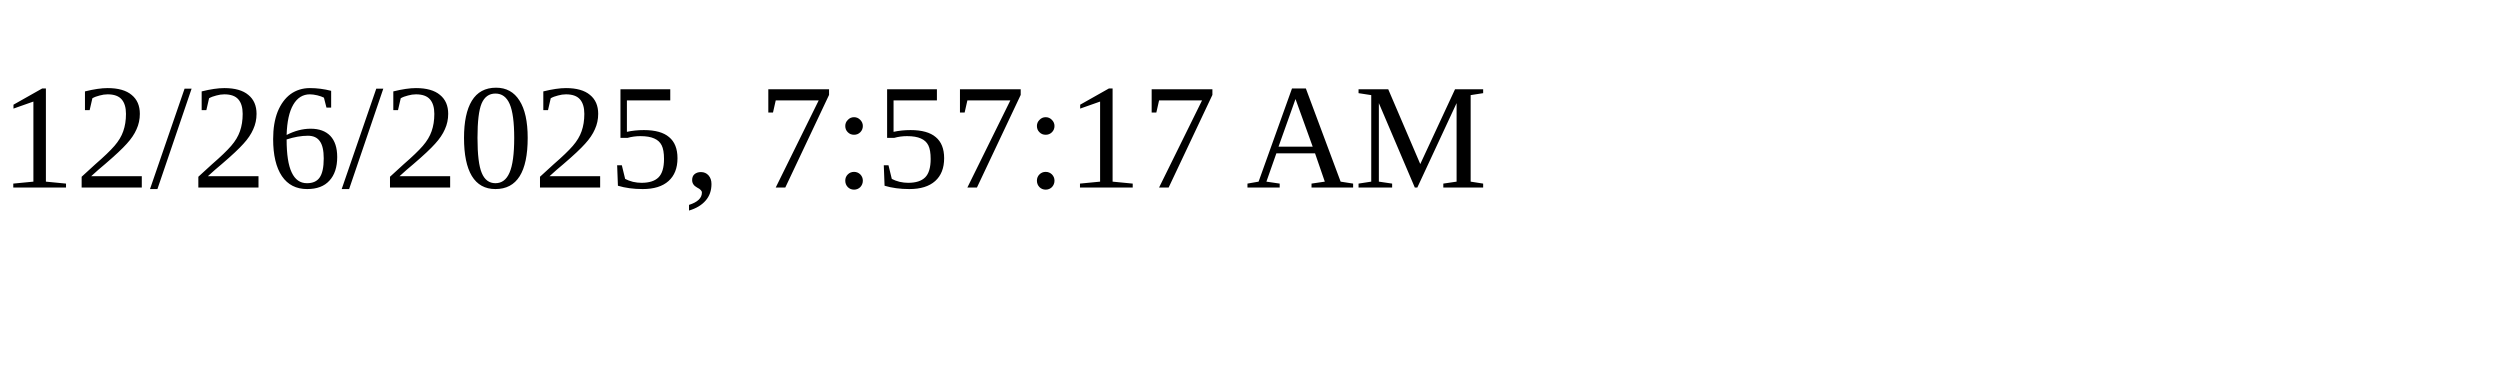
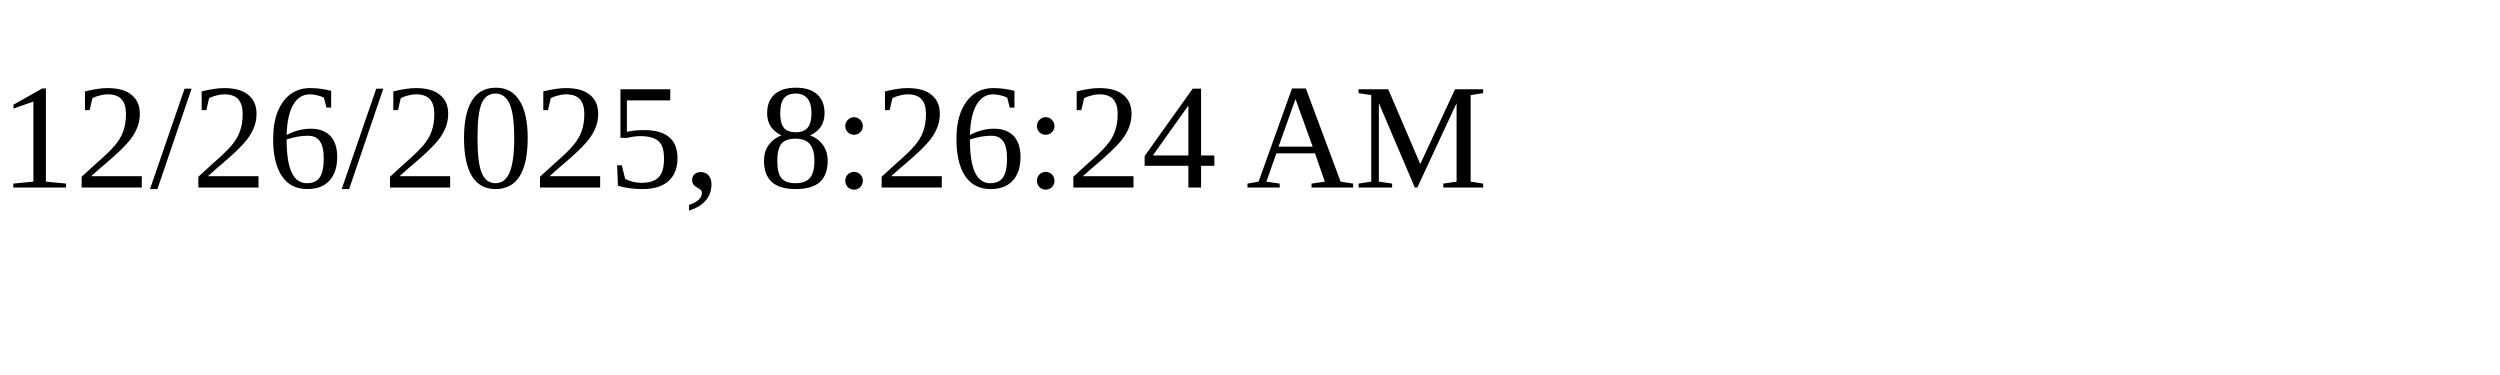
<svg xmlns="http://www.w3.org/2000/svg" height="30" width="200">
-   <text x="0" y="15">12/26/2025, 7:57:17 AM</text>
+   <text x="0" y="15">12/26/2025, 8:26:24 AM</text>
</svg>
